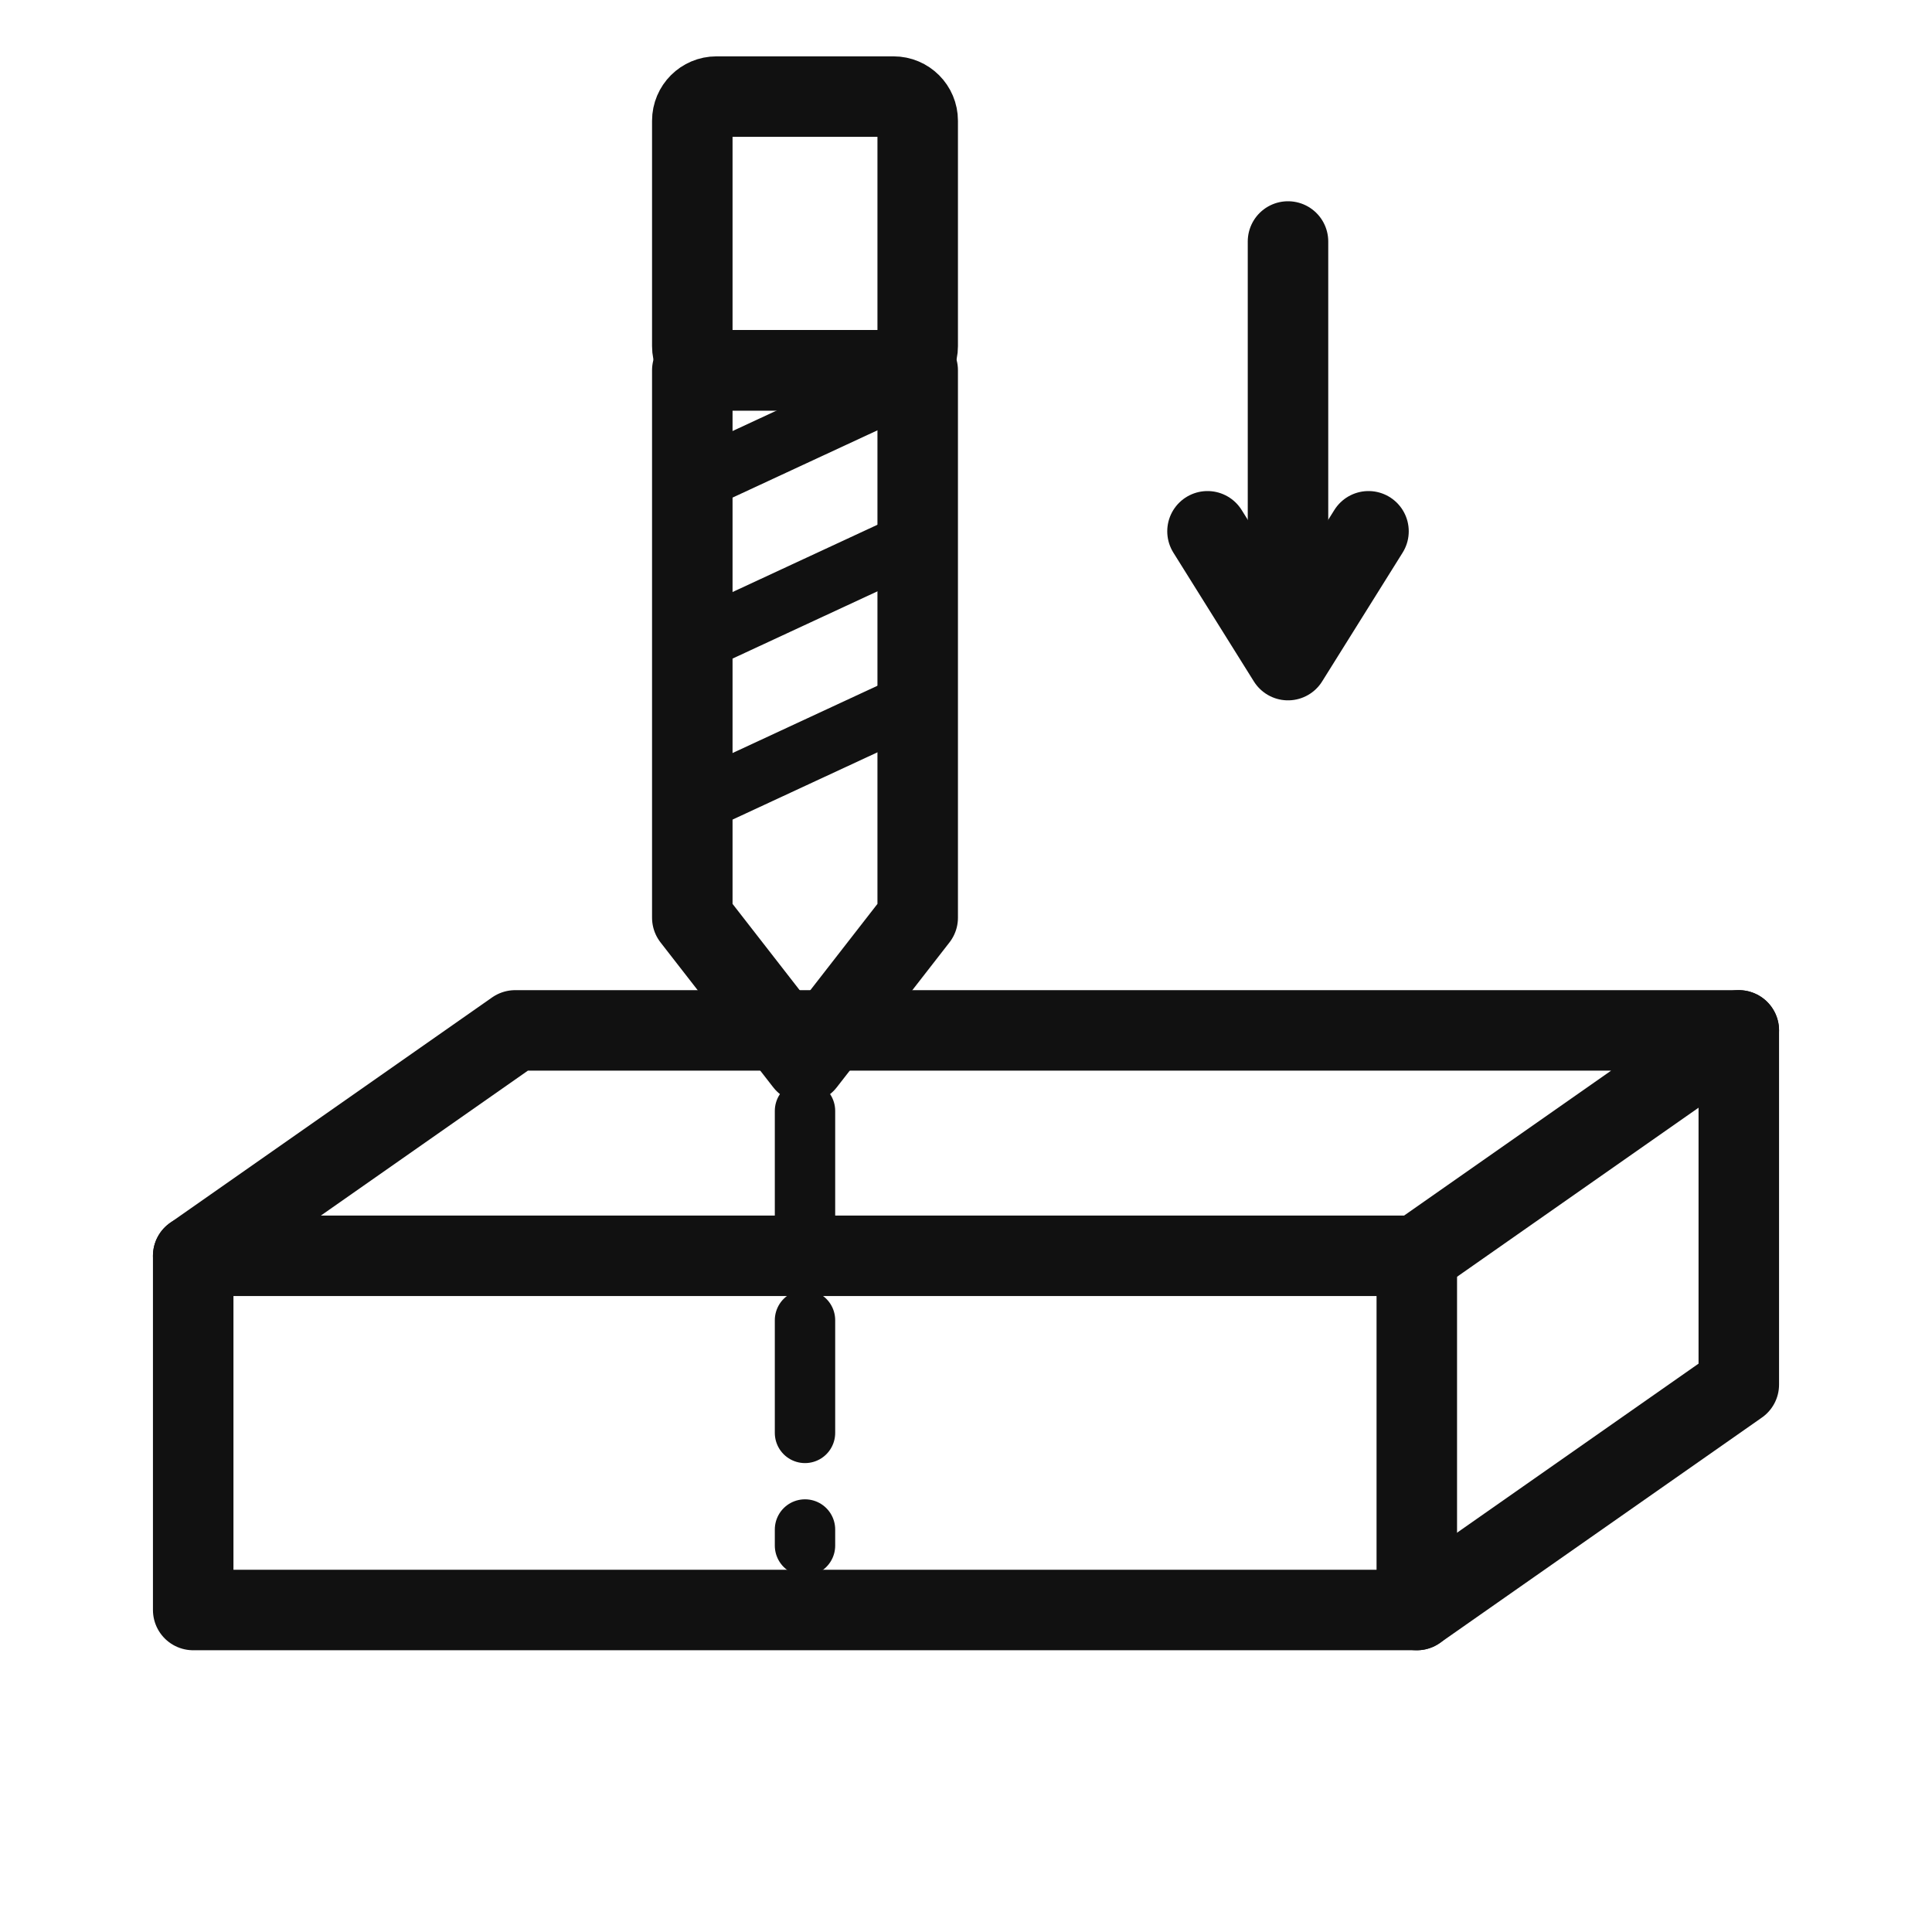
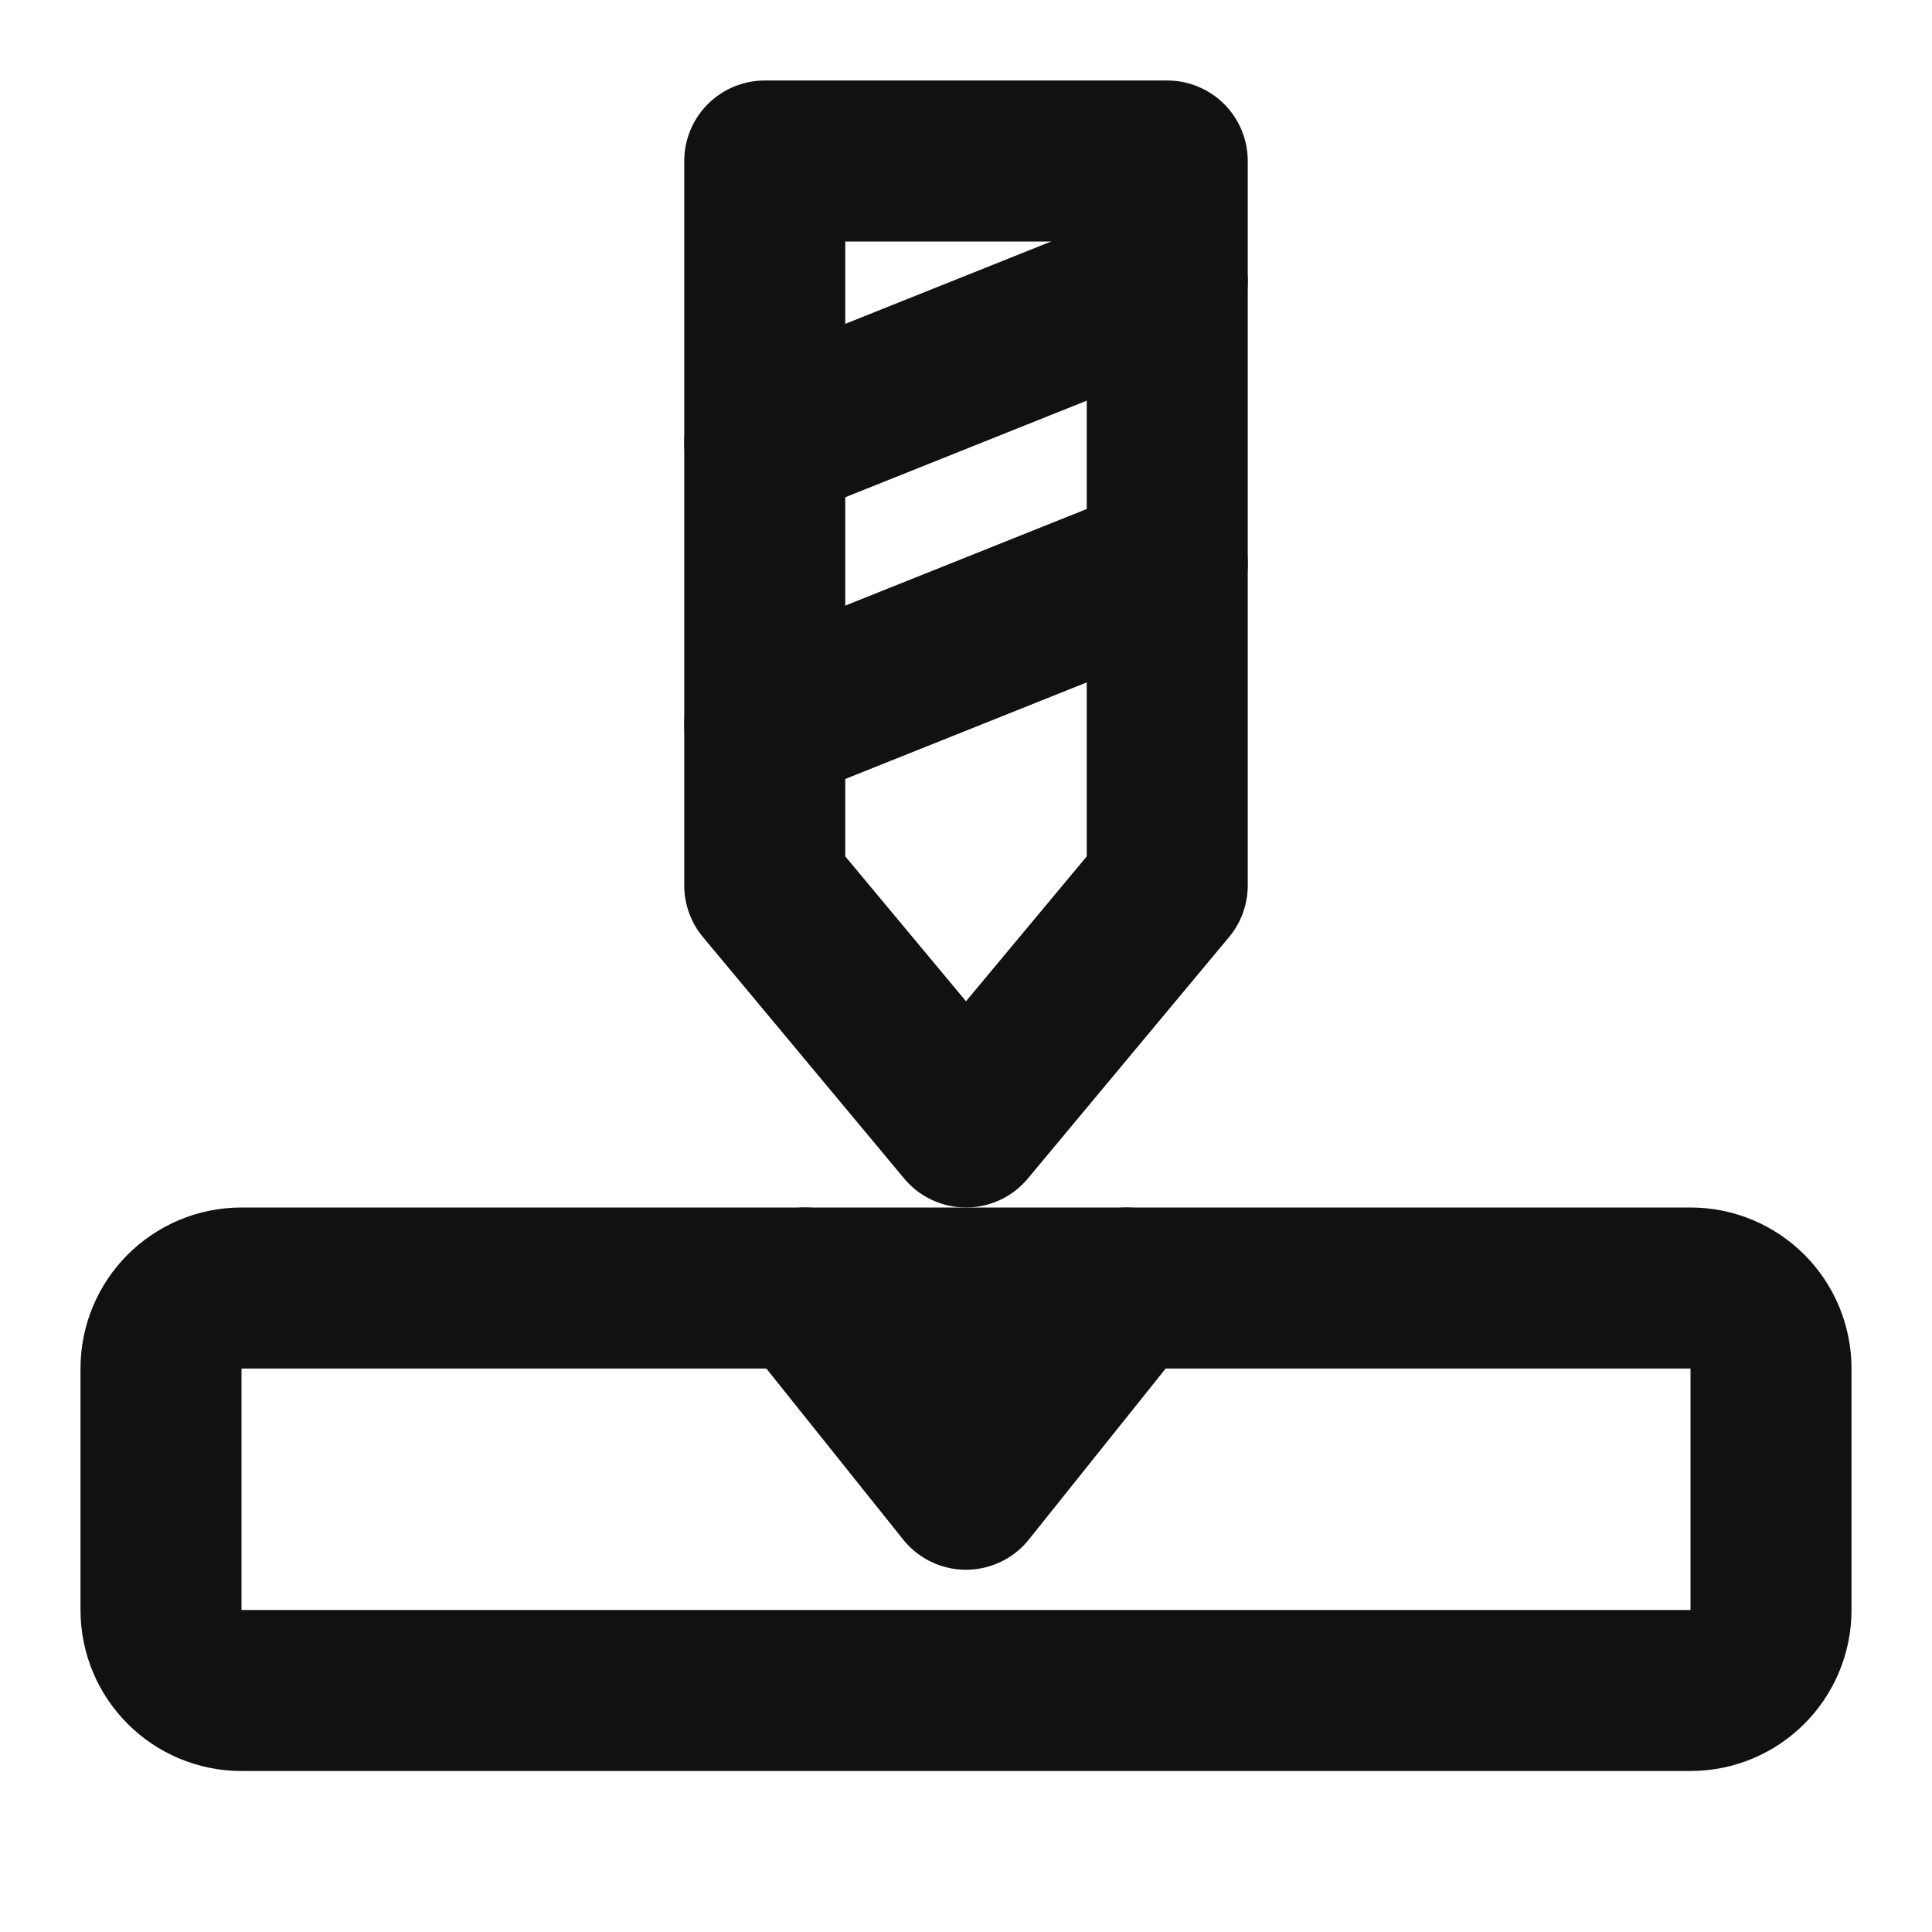
- <svg xmlns="http://www.w3.org/2000/svg" viewBox="0 0 240 240" preserveAspectRatio="xMinYMid meet">
-   <g fill="none" stroke="#111" stroke-width="10" stroke-linecap="round" stroke-linejoin="round">
-     <path d="M 24 156 L 176 156 L 216 128 L 64 128 Z" />
-     <path d="M 24 156 L 24 200 L 176 200 L 176 156" />
-     <path d="M 176 200 L 216 172 L 216 128" />
-     <rect x="86" y="12" width="28" height="34" rx="3" />
-     <path d="M 86 46 L 114 46 L 114 114 L 100 132 L 86 114 Z" />
-     <path d="M 86 60 L 114 47" stroke-width="7.5" />
-     <path d="M 86 80 L 114 67" stroke-width="7.5" />
-     <path d="M 86 100 L 114 87" stroke-width="7.5" />
-     <line x1="100" y1="138" x2="100" y2="192" stroke-width="7.5" stroke-dasharray="14 12" />
-     <line x1="160" y1="30" x2="160" y2="78" />
-     <path d="M 150 66 L 160 82 L 170 66" />
+ <svg xmlns="http://www.w3.org/2000/svg" viewBox="0 0 24 24" preserveAspectRatio="xMinYMid meet">
+   <g fill="none" stroke="#111" stroke-width="2" stroke-linecap="round" stroke-linejoin="round">
+     <path d="M9.5 2h5v9l-2.5 3-2.5-3z" />
+     <path d="m9.5 5.5 5-2" />
+     <path d="m9.5 9 5-2" />
+     <rect x="2" y="16" width="20" height="5" rx="1" />
+     <path d="m10 16 2 2.5 2-2.5" />
  </g>
</svg>
